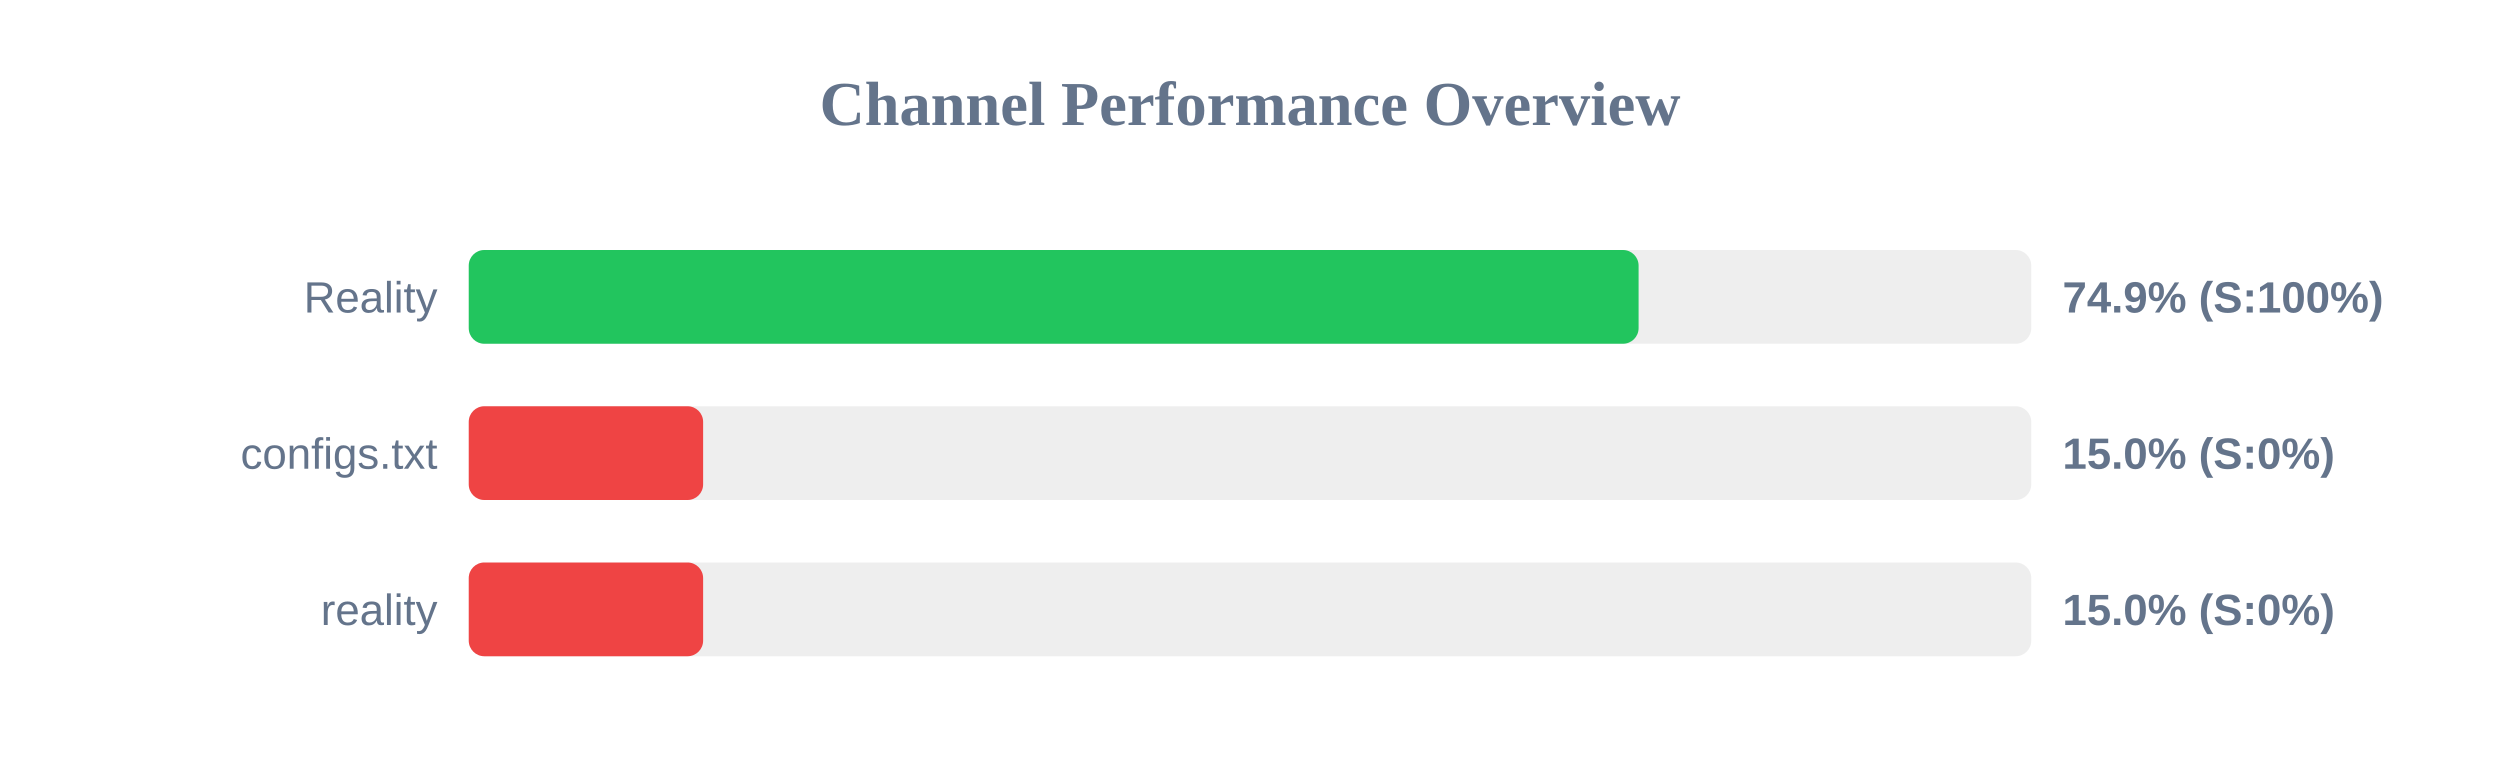
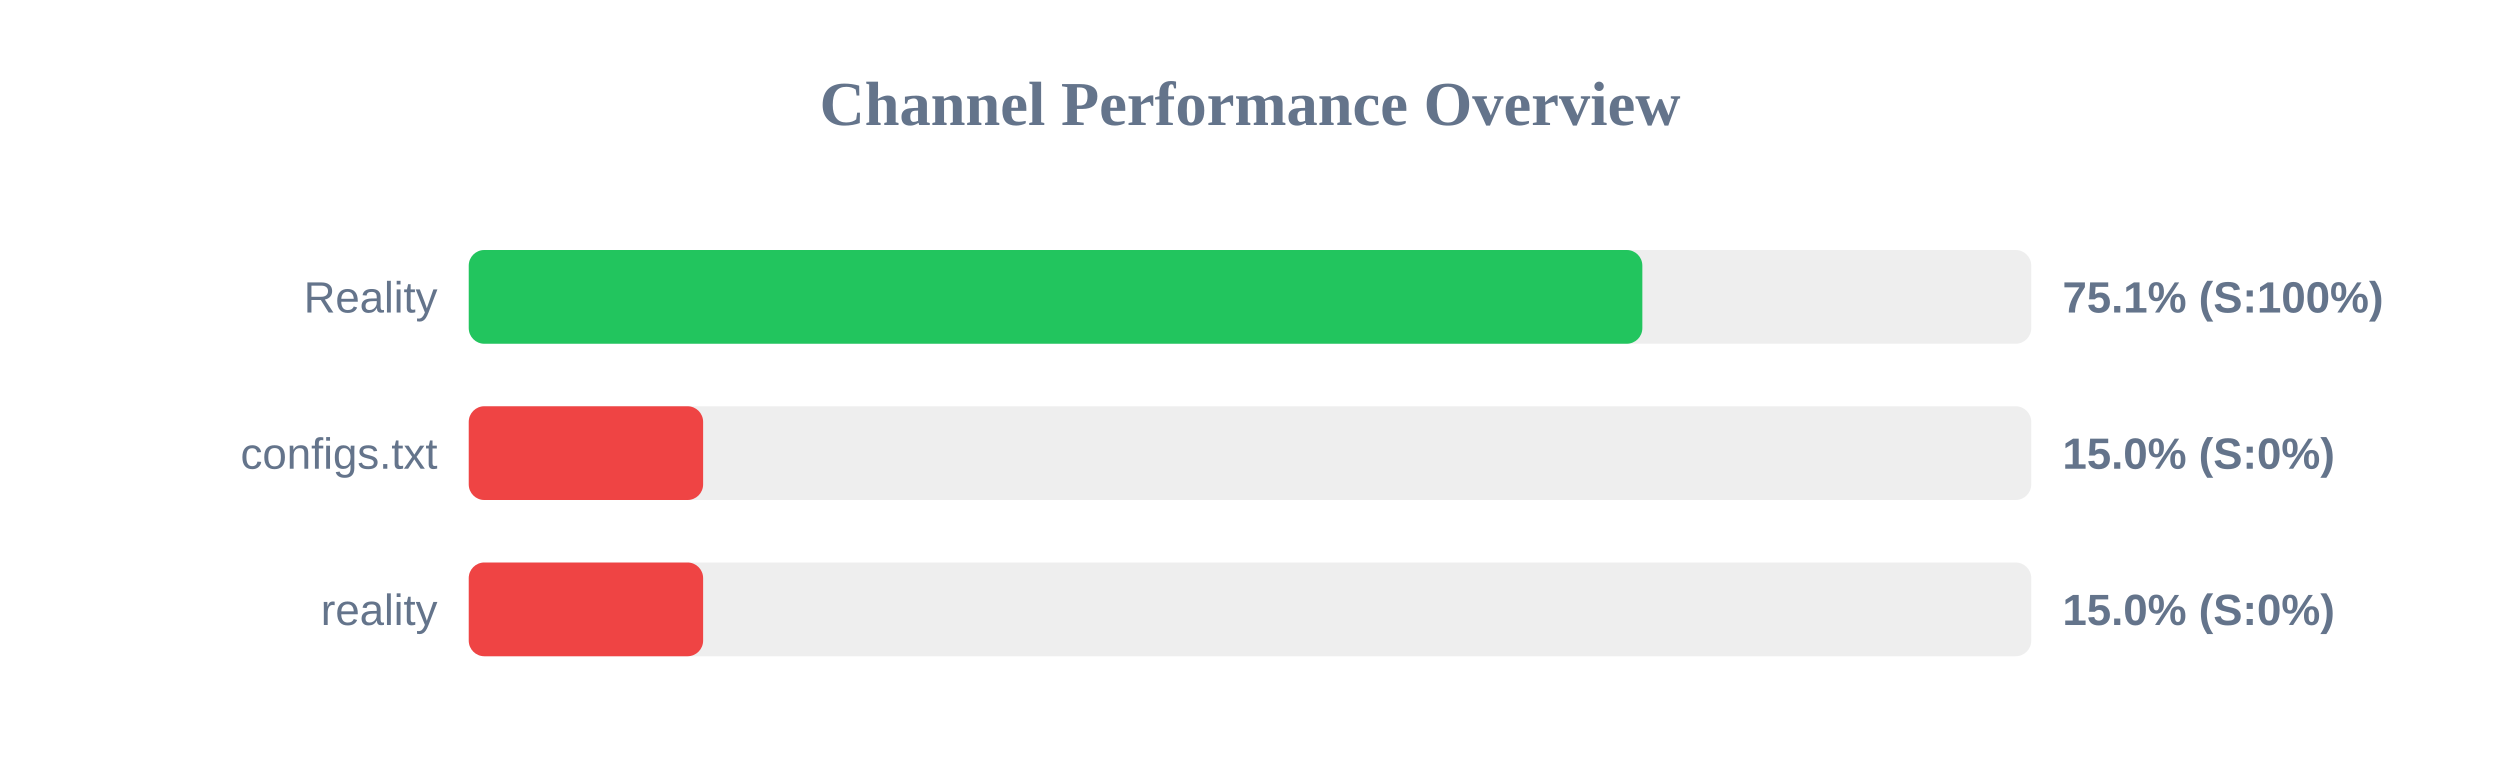
<svg xmlns="http://www.w3.org/2000/svg" width="800" height="250" version="1.1">
  <style>
        .row { font: 14px Arial; fill: #64748b; }
        .score { font: bold 14px Arial; fill: #64748b; }
    </style>
  <text x="400" y="40" text-anchor="middle" font-size="20px" font-weight="bold" fill="#64748b">Channel Performance Overview</text>
  <rect x="150" y="80" width="500" height="30" fill="#eee" rx="5" />
-   <rect x="150" y="80" width="374.35" height="30" fill="#22c55e" rx="5" />
+   <rect x="150" y="80" width="375.55" height="30" fill="#22c55e" rx="5" />
  <text x="140" y="100" text-anchor="end" class="row">Reality</text>
-   <text x="660" y="100" text-anchor="start" class="score">74.9% (S:100%)</text>
+   <text x="660" y="100" text-anchor="start" class="score">75.1% (S:100%)</text>
  <rect x="150" y="130" width="500" height="30" fill="#eee" rx="5" />
  <rect x="150" y="130" width="75.0" height="30" fill="#ef4444" rx="5" />
  <text x="140" y="150" text-anchor="end" class="row">configs.txt</text>
  <text x="660" y="150" text-anchor="start" class="score">15.0% (S:0%)</text>
  <rect x="150" y="180" width="500" height="30" fill="#eee" rx="5" />
  <rect x="150" y="180" width="75.0" height="30" fill="#ef4444" rx="5" />
  <text x="140" y="200" text-anchor="end" class="row">reality</text>
  <text x="660" y="200" text-anchor="start" class="score">15.0% (S:0%)</text>
</svg>
